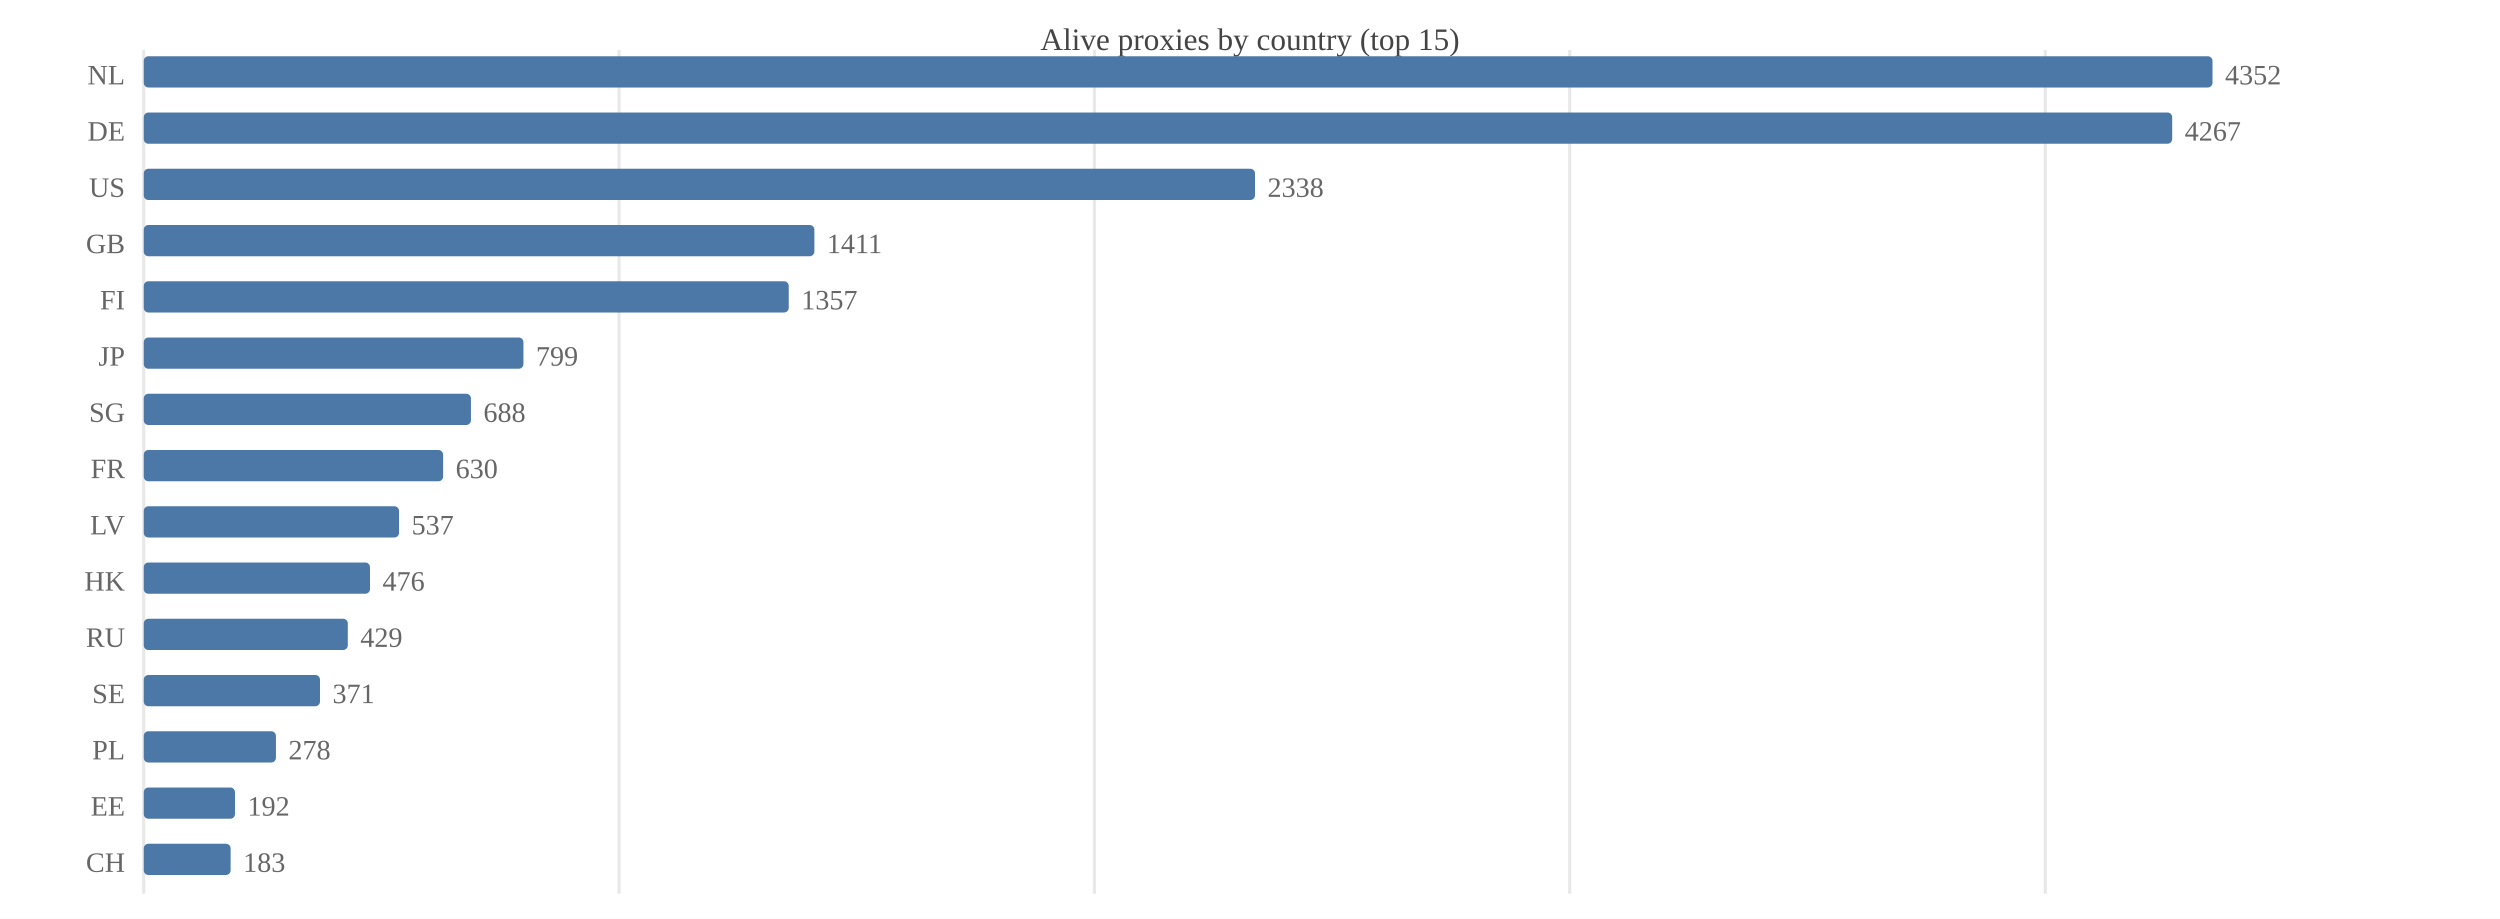
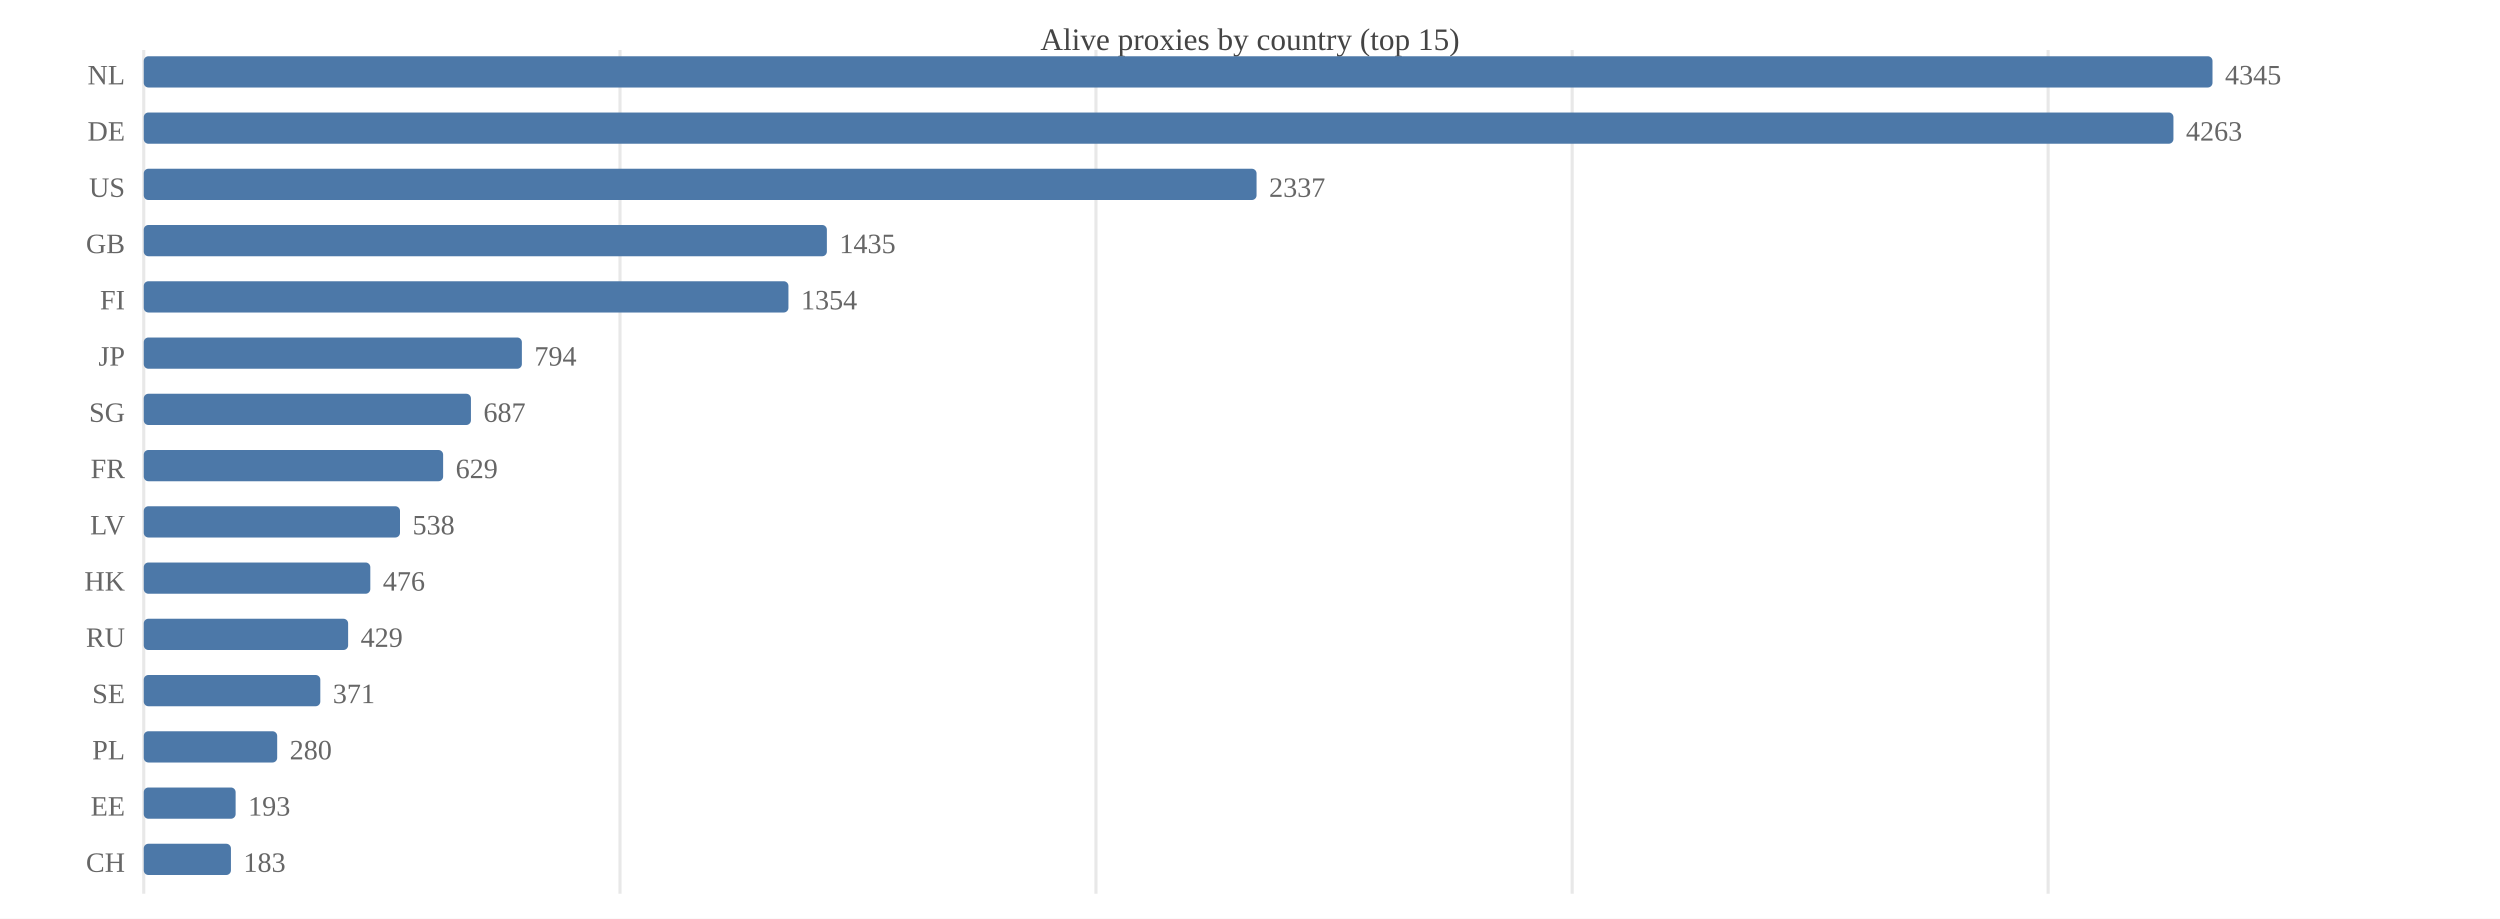
<svg xmlns="http://www.w3.org/2000/svg" width="800" height="294" viewBox="0 0 800 294">
  <rect width="800" height="294" fill="#ffffff" />
  <text x="400.0" y="16" font-size="10" text-anchor="middle" fill="#444">Alive proxies by country (top 15)</text>
  <line x1="46.0" y1="16" x2="46.0" y2="286" stroke="#e8e8e8" />
-   <line x1="198.1" y1="16" x2="198.1" y2="286" stroke="#e8e8e8" />
-   <line x1="350.2" y1="16" x2="350.2" y2="286" stroke="#e8e8e8" />
-   <line x1="502.3" y1="16" x2="502.3" y2="286" stroke="#e8e8e8" />
-   <line x1="654.5" y1="16" x2="654.5" y2="286" stroke="#e8e8e8" />
+   <line x1="198.4" y1="16" x2="198.4" y2="286" stroke="#e8e8e8" />
+   <line x1="350.7" y1="16" x2="350.7" y2="286" stroke="#e8e8e8" />
+   <line x1="503.1" y1="16" x2="503.1" y2="286" stroke="#e8e8e8" />
+   <line x1="655.4" y1="16" x2="655.4" y2="286" stroke="#e8e8e8" />
  <text x="40" y="27.0" font-size="9" text-anchor="end" fill="#666">NL</text>
  <rect x="46.0" y="18.0" width="662.0" height="10.0" fill="#4c78a8" rx="1.5" />
-   <text x="712.0" y="27.0" font-size="9" fill="#666">4352</text>
+   <text x="712.0" y="27.0" font-size="9" fill="#666">4345</text>
  <text x="40" y="45.0" font-size="9" text-anchor="end" fill="#666">DE</text>
-   <rect x="46.0" y="36.0" width="649.1" height="10.0" fill="#4c78a8" rx="1.5" />
-   <text x="699.1" y="45.0" font-size="9" fill="#666">4267</text>
+   <rect x="46.0" y="36.0" width="649.5" height="10.0" fill="#4c78a8" rx="1.5" />
+   <text x="699.5" y="45.0" font-size="9" fill="#666">4263</text>
  <text x="40" y="63.0" font-size="9" text-anchor="end" fill="#666">US</text>
-   <rect x="46.0" y="54.0" width="355.6" height="10.0" fill="#4c78a8" rx="1.5" />
-   <text x="405.6" y="63.0" font-size="9" fill="#666">2338</text>
+   <rect x="46.0" y="54.0" width="356.1" height="10.0" fill="#4c78a8" rx="1.5" />
+   <text x="406.1" y="63.0" font-size="9" fill="#666">2337</text>
  <text x="40" y="81.0" font-size="9" text-anchor="end" fill="#666">GB</text>
-   <rect x="46.0" y="72.0" width="214.6" height="10.0" fill="#4c78a8" rx="1.5" />
-   <text x="264.6" y="81.0" font-size="9" fill="#666">1411</text>
+   <rect x="46.0" y="72.0" width="218.6" height="10.0" fill="#4c78a8" rx="1.5" />
+   <text x="268.6" y="81.0" font-size="9" fill="#666">1435</text>
  <text x="40" y="99.0" font-size="9" text-anchor="end" fill="#666">FI</text>
-   <rect x="46.0" y="90.0" width="206.4" height="10.0" fill="#4c78a8" rx="1.5" />
-   <text x="256.4" y="99.0" font-size="9" fill="#666">1357</text>
+   <rect x="46.0" y="90.0" width="206.3" height="10.0" fill="#4c78a8" rx="1.5" />
+   <text x="256.3" y="99.0" font-size="9" fill="#666">1354</text>
  <text x="40" y="117.0" font-size="9" text-anchor="end" fill="#666">JP</text>
-   <rect x="46.0" y="108.0" width="121.5" height="10.0" fill="#4c78a8" rx="1.5" />
-   <text x="171.5" y="117.0" font-size="9" fill="#666">799</text>
+   <rect x="46.0" y="108.0" width="121.0" height="10.0" fill="#4c78a8" rx="1.5" />
+   <text x="171.0" y="117.0" font-size="9" fill="#666">794</text>
  <text x="40" y="135.0" font-size="9" text-anchor="end" fill="#666">SG</text>
  <rect x="46.0" y="126.0" width="104.7" height="10.0" fill="#4c78a8" rx="1.5" />
-   <text x="154.7" y="135.0" font-size="9" fill="#666">688</text>
+   <text x="154.7" y="135.0" font-size="9" fill="#666">687</text>
  <text x="40" y="153.0" font-size="9" text-anchor="end" fill="#666">FR</text>
  <rect x="46.0" y="144.0" width="95.8" height="10.0" fill="#4c78a8" rx="1.5" />
-   <text x="145.8" y="153.0" font-size="9" fill="#666">630</text>
+   <text x="145.8" y="153.0" font-size="9" fill="#666">629</text>
  <text x="40" y="171.0" font-size="9" text-anchor="end" fill="#666">LV</text>
-   <rect x="46.0" y="162.0" width="81.7" height="10.0" fill="#4c78a8" rx="1.5" />
-   <text x="131.7" y="171.0" font-size="9" fill="#666">537</text>
+   <rect x="46.0" y="162.0" width="82.0" height="10.0" fill="#4c78a8" rx="1.5" />
+   <text x="132.0" y="171.0" font-size="9" fill="#666">538</text>
  <text x="40" y="189.0" font-size="9" text-anchor="end" fill="#666">HK</text>
-   <rect x="46.0" y="180.0" width="72.4" height="10.0" fill="#4c78a8" rx="1.5" />
-   <text x="122.4" y="189.0" font-size="9" fill="#666">476</text>
+   <rect x="46.0" y="180.0" width="72.5" height="10.0" fill="#4c78a8" rx="1.5" />
+   <text x="122.5" y="189.0" font-size="9" fill="#666">476</text>
  <text x="40" y="207.0" font-size="9" text-anchor="end" fill="#666">RU</text>
-   <rect x="46.0" y="198.0" width="65.3" height="10.0" fill="#4c78a8" rx="1.5" />
-   <text x="115.3" y="207.0" font-size="9" fill="#666">429</text>
+   <rect x="46.0" y="198.0" width="65.4" height="10.0" fill="#4c78a8" rx="1.5" />
+   <text x="115.4" y="207.0" font-size="9" fill="#666">429</text>
  <text x="40" y="225.0" font-size="9" text-anchor="end" fill="#666">SE</text>
-   <rect x="46.0" y="216.0" width="56.4" height="10.0" fill="#4c78a8" rx="1.5" />
-   <text x="106.4" y="225.0" font-size="9" fill="#666">371</text>
+   <rect x="46.0" y="216.0" width="56.5" height="10.0" fill="#4c78a8" rx="1.5" />
+   <text x="106.5" y="225.0" font-size="9" fill="#666">371</text>
  <text x="40" y="243.0" font-size="9" text-anchor="end" fill="#666">PL</text>
-   <rect x="46.0" y="234.0" width="42.3" height="10.0" fill="#4c78a8" rx="1.5" />
-   <text x="92.3" y="243.0" font-size="9" fill="#666">278</text>
+   <rect x="46.0" y="234.0" width="42.7" height="10.0" fill="#4c78a8" rx="1.5" />
+   <text x="92.7" y="243.0" font-size="9" fill="#666">280</text>
  <text x="40" y="261.0" font-size="9" text-anchor="end" fill="#666">EE</text>
-   <rect x="46.0" y="252.0" width="29.2" height="10.0" fill="#4c78a8" rx="1.5" />
-   <text x="79.2" y="261.0" font-size="9" fill="#666">192</text>
+   <rect x="46.0" y="252.0" width="29.4" height="10.0" fill="#4c78a8" rx="1.5" />
+   <text x="79.4" y="261.0" font-size="9" fill="#666">193</text>
  <text x="40" y="279.0" font-size="9" text-anchor="end" fill="#666">CH</text>
-   <rect x="46.0" y="270.0" width="27.8" height="10.0" fill="#4c78a8" rx="1.5" />
-   <text x="77.8" y="279.0" font-size="9" fill="#666">183</text>
+   <rect x="46.0" y="270.0" width="27.9" height="10.0" fill="#4c78a8" rx="1.5" />
+   <text x="77.9" y="279.0" font-size="9" fill="#666">183</text>
</svg>
